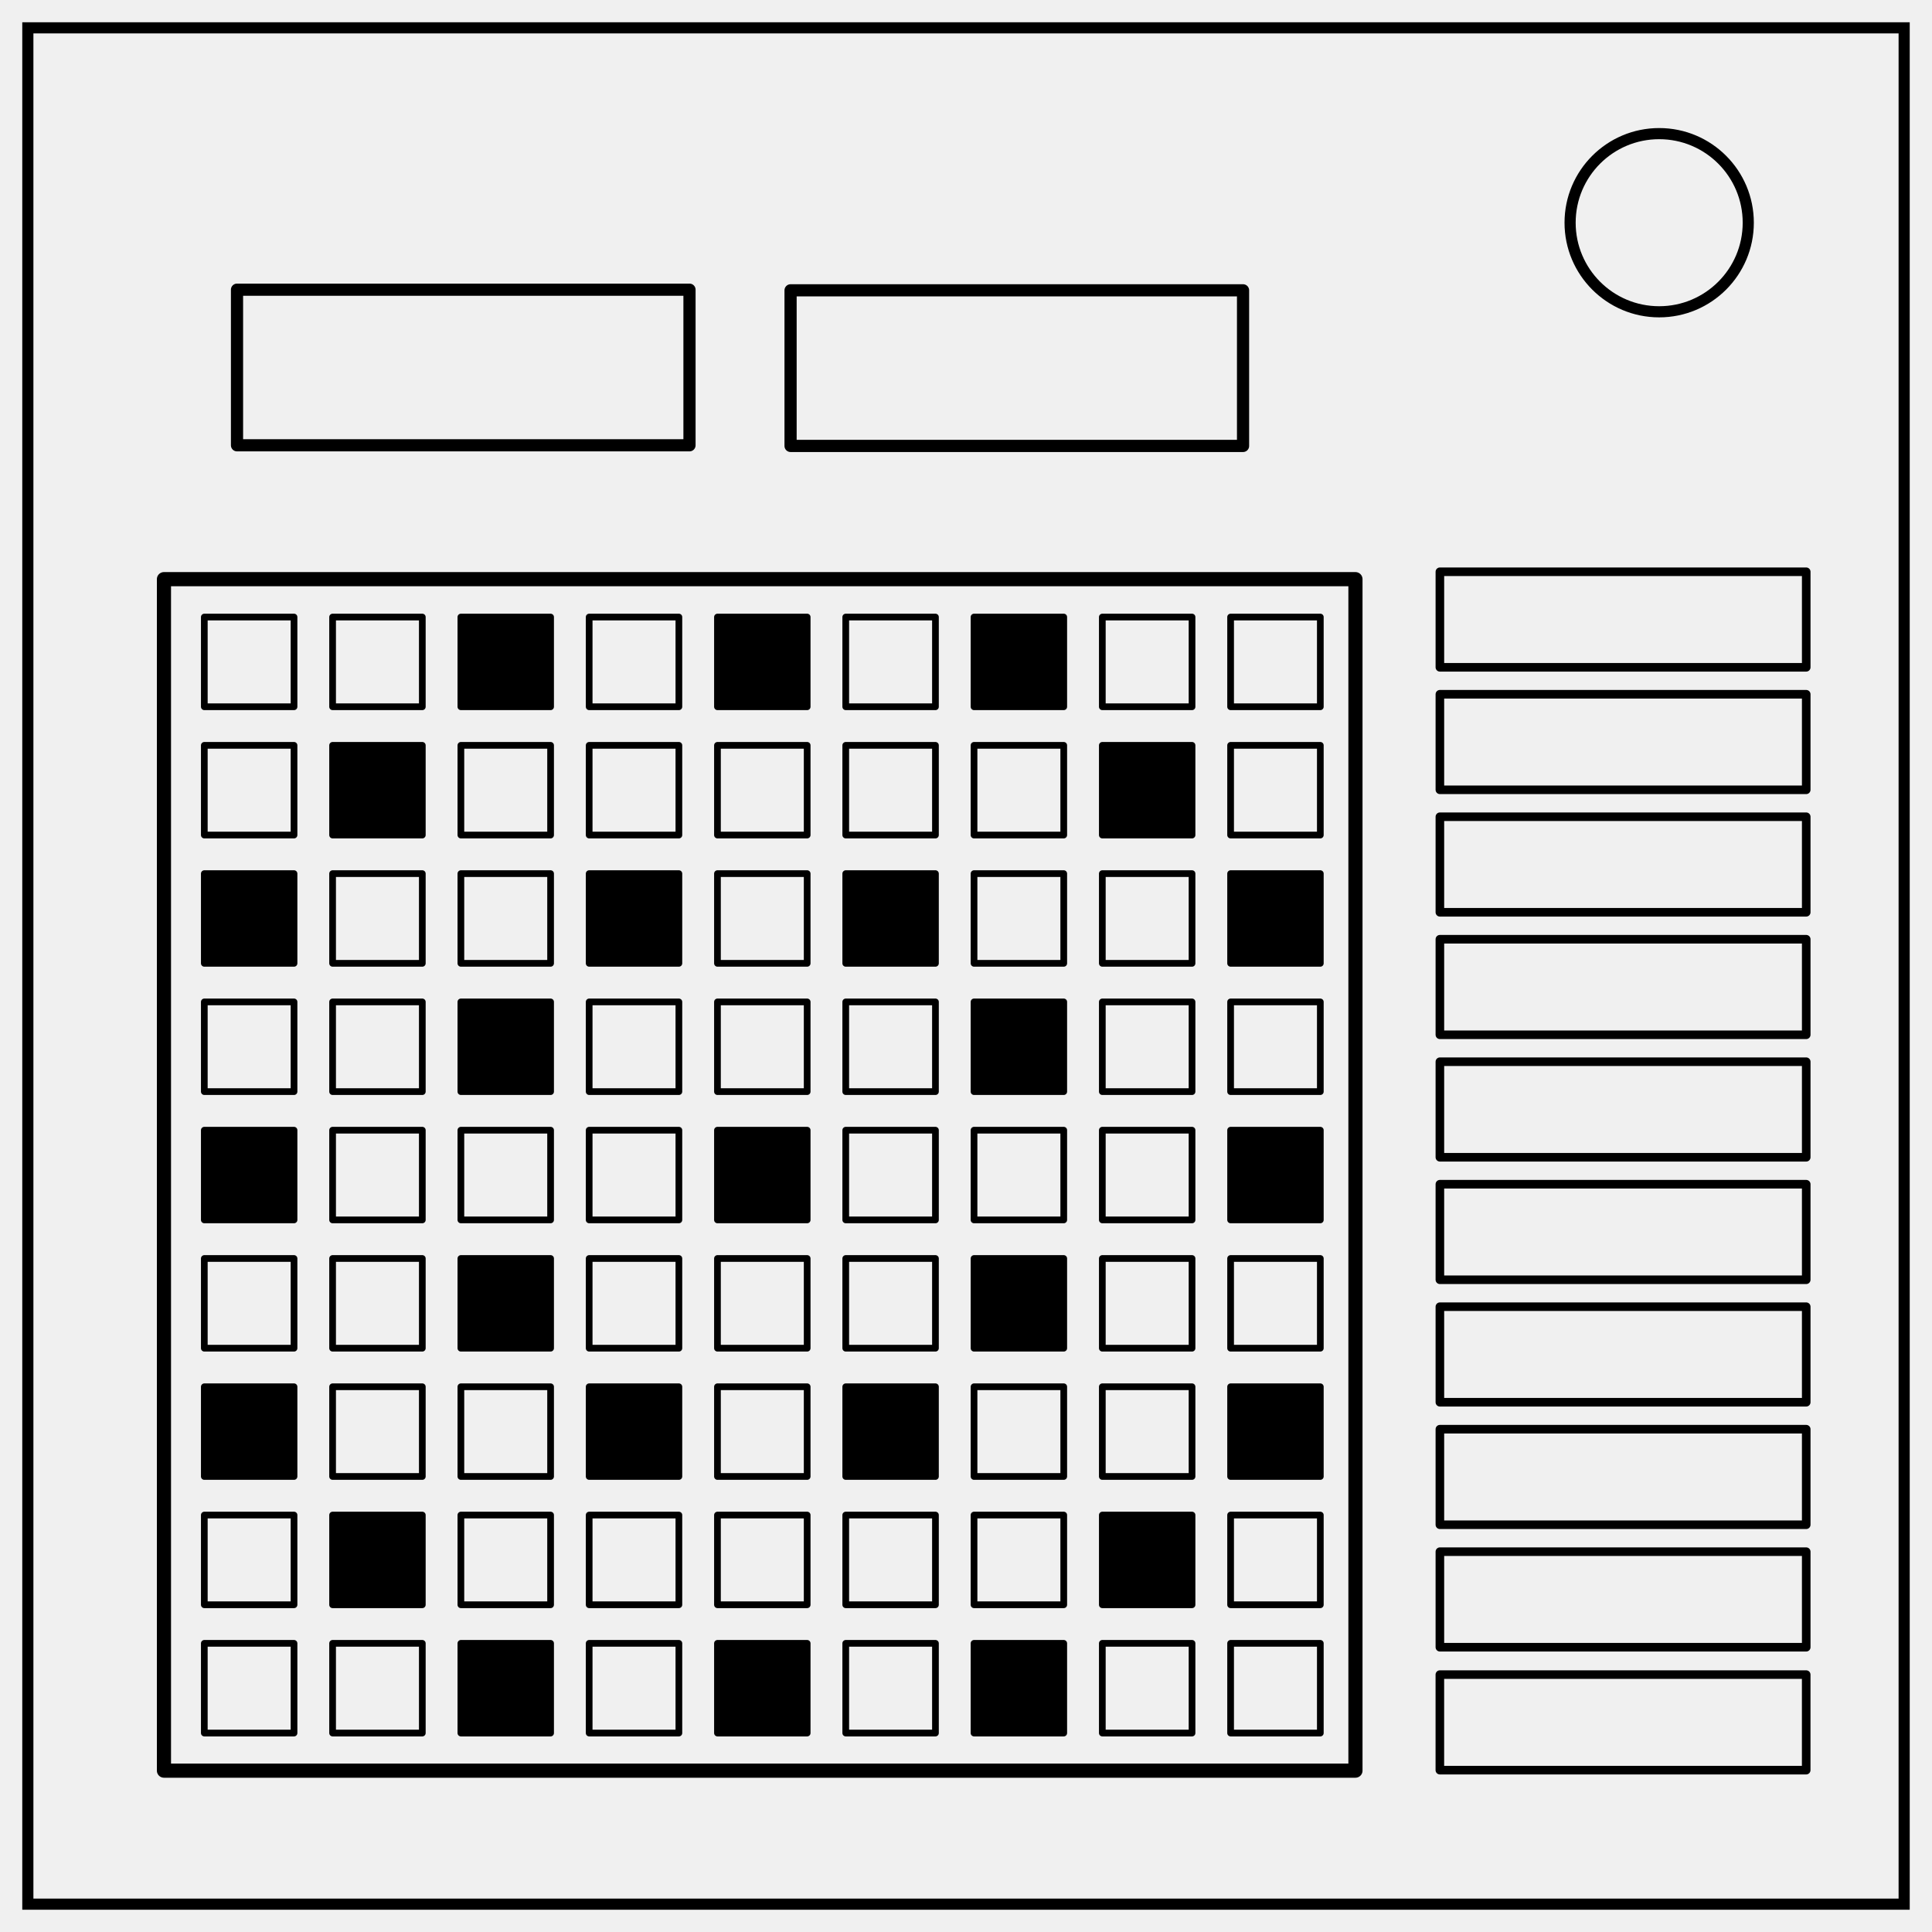
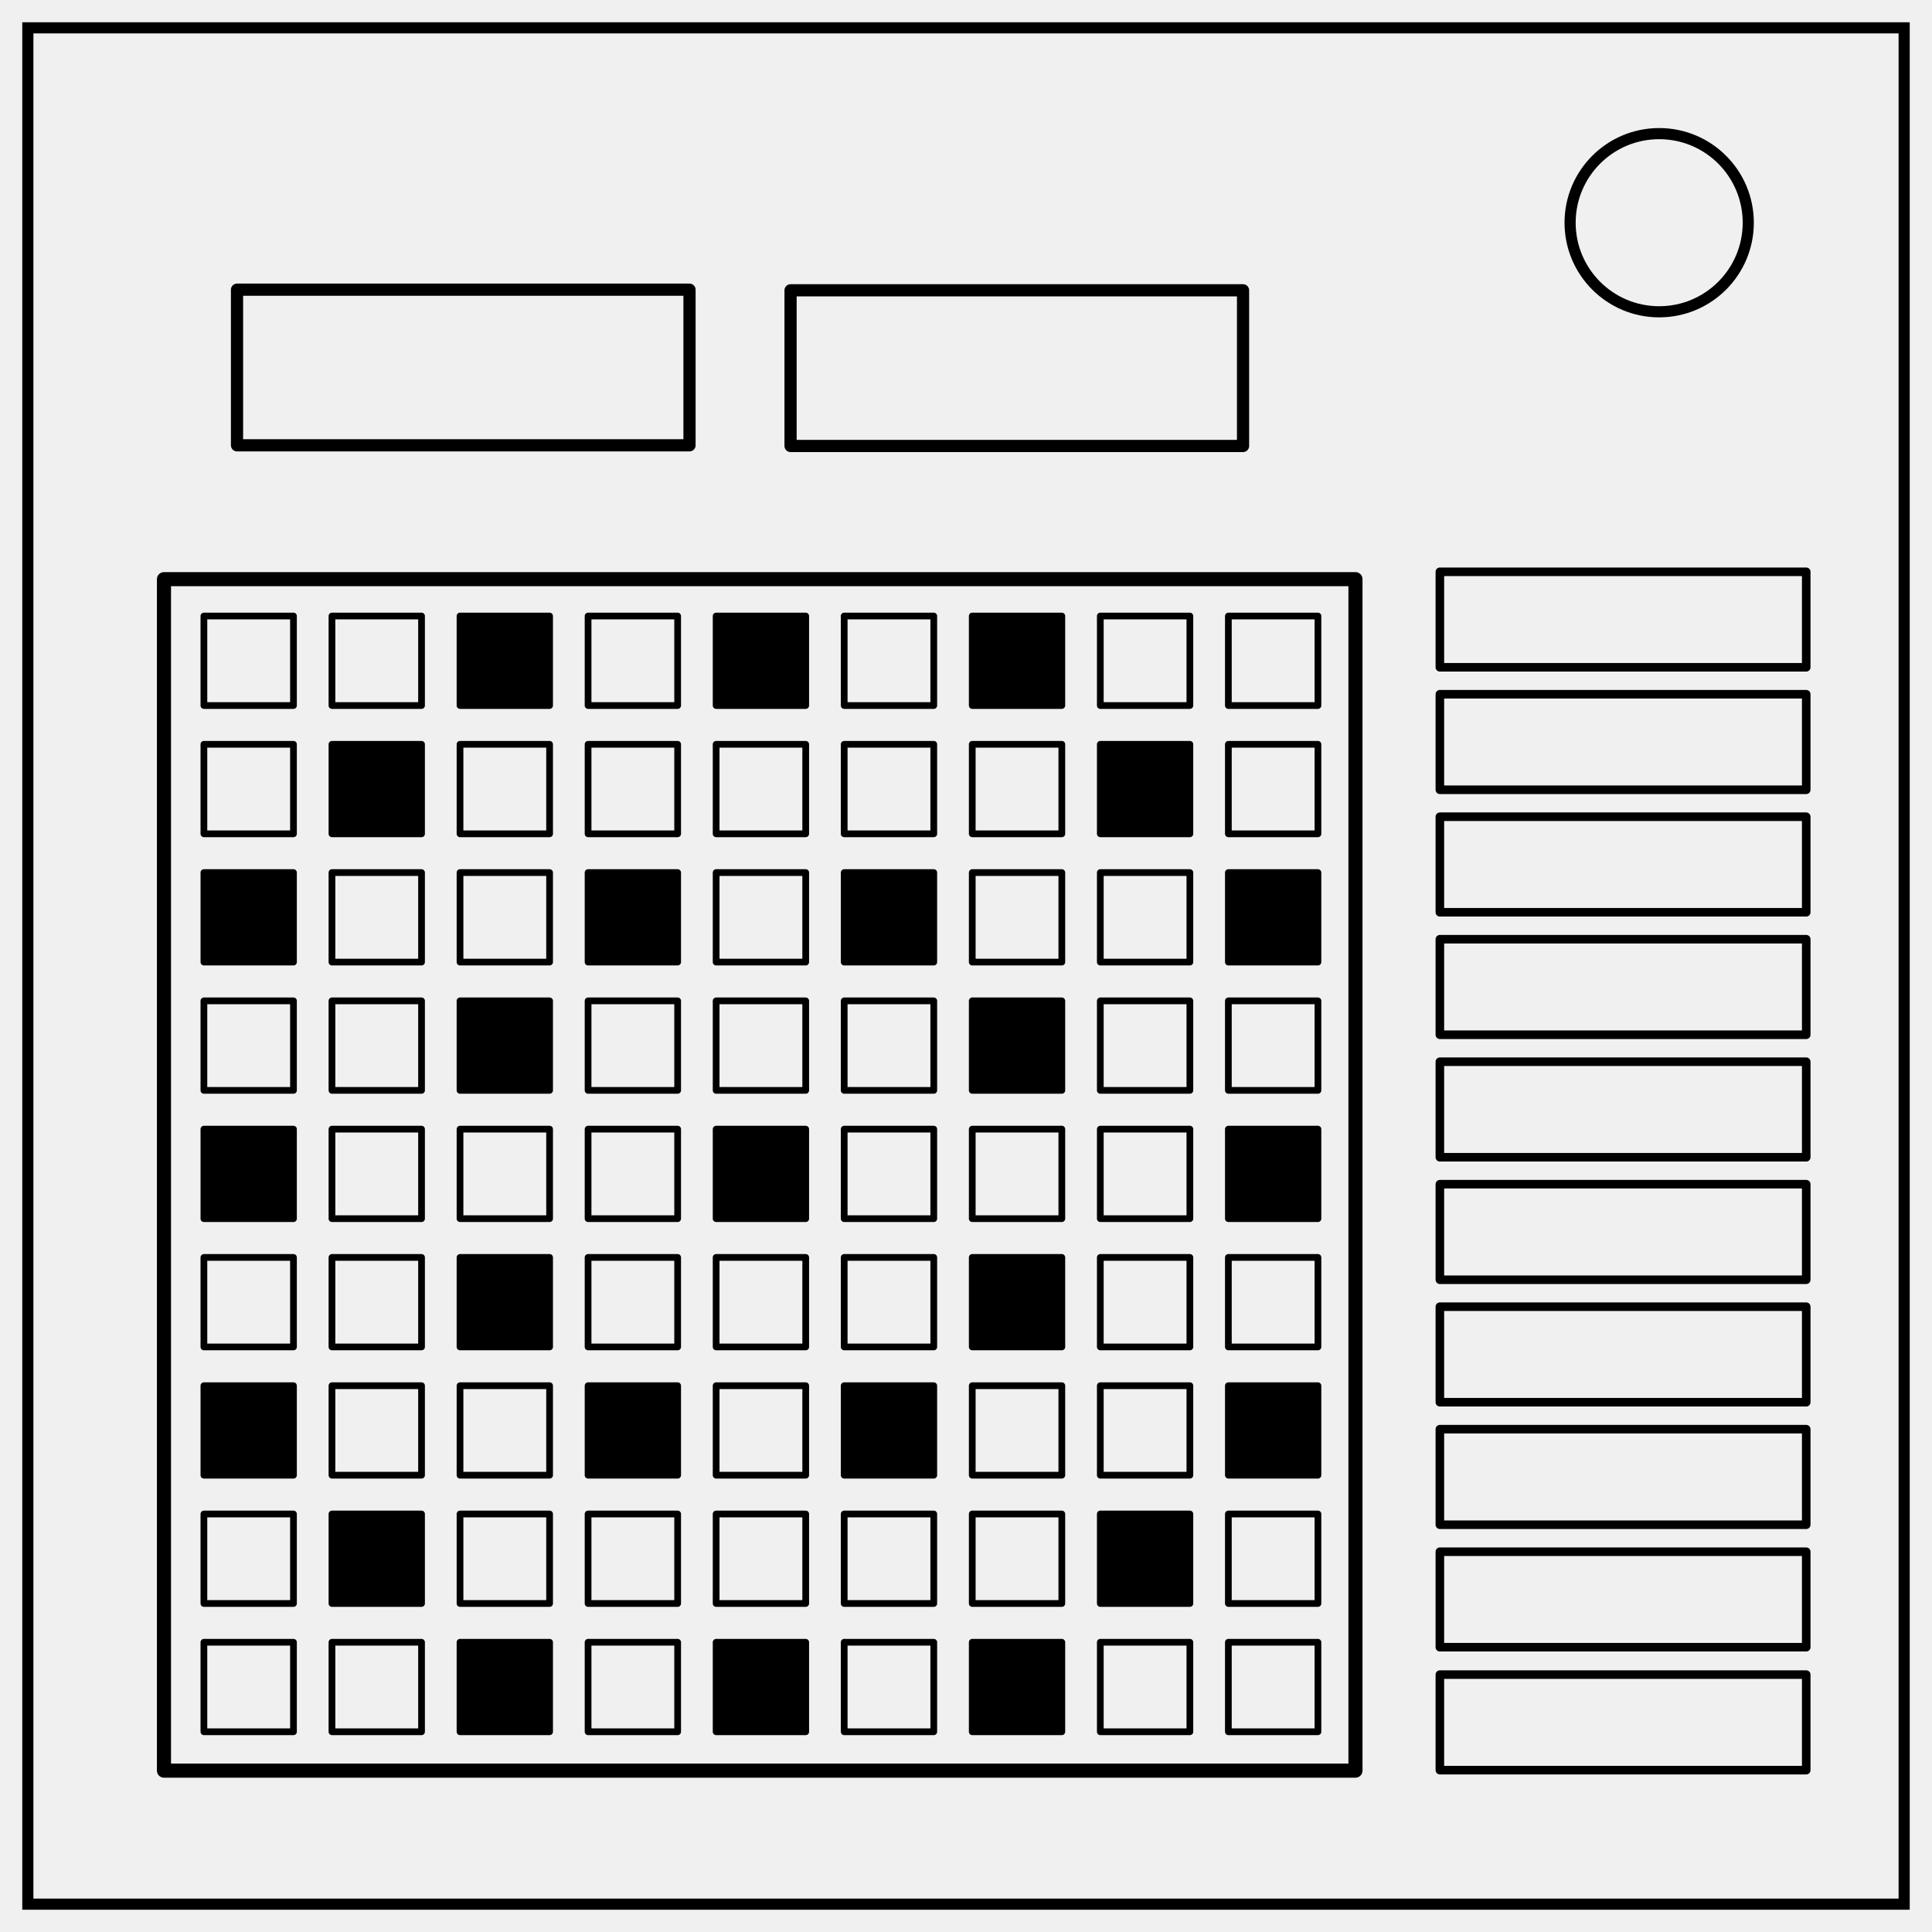
<svg xmlns="http://www.w3.org/2000/svg" xmlns:xlink="http://www.w3.org/1999/xlink" xml:space="preserve" fill="none" stroke="#000" stroke-width="2" viewBox="0 0 347 347">
  <defs>
-     <path id="reuse-0" fill="none" d="M131.354 92.539h13.986v13.986h-13.986zM191.354 92.539h13.986v13.986h-13.986zM171.354 92.539h13.986v13.986h-13.986z" style="fill:#fff;fill-opacity:0;stroke:#000;stroke-width:1.045;stroke-linejoin:round;stroke-dasharray:none" />
-     <path id="reuse-1" d="M151.354 92.539h13.986v13.986h-13.986zM111.354 92.539h13.986v13.986h-13.986z" style="fill:#000;fill-opacity:1;stroke:#000;stroke-width:1.045;stroke-linejoin:round;stroke-dasharray:none" />
-     <path id="reuse-2" fill="none" d="M91.354 92.539h13.986v13.986H91.354z" style="fill:#fff;fill-opacity:0;stroke:#000;stroke-width:1.045;stroke-linejoin:round;stroke-dasharray:none" />
-     <path id="reuse-3" d="M71.354 92.539H85.34v13.986H71.354z" style="fill:#000;fill-opacity:1;stroke:#000;stroke-width:1.045;stroke-linejoin:round;stroke-dasharray:none" />
-     <path id="reuse-4" fill="none" d="M51.354 92.539H65.34v13.986H51.354zM31.354 92.539H45.34v13.986H31.354z" style="fill:#fff;fill-opacity:0;stroke:#000;stroke-width:1.045;stroke-linejoin:round;stroke-dasharray:none" />
-     <path id="reuse-5" fill="none" d="M131.354 92.539h13.986v13.986h-13.986zM191.354 92.539h13.986v13.986h-13.986z" style="fill:#fff;fill-opacity:0;stroke:#000;stroke-width:1.045;stroke-linejoin:round;stroke-dasharray:none" />
-     <path id="reuse-6" d="M171.354 92.539h13.986v13.986h-13.986z" style="fill:#000;fill-opacity:1;stroke:#000;stroke-width:1.045;stroke-linejoin:round;stroke-dasharray:none" />
-     <path id="reuse-7" fill="none" d="M151.354 92.539h13.986v13.986h-13.986zM111.354 92.539h13.986v13.986h-13.986zM91.354 92.539h13.986v13.986H91.354zM71.354 92.539H85.34v13.986H71.354z" style="fill:#fff;fill-opacity:0;stroke:#000;stroke-width:1.045;stroke-linejoin:round;stroke-dasharray:none" />
-     <path id="reuse-8" d="M51.354 92.539H65.34v13.986H51.354z" style="fill:#000;fill-opacity:1;stroke:#000;stroke-width:1.045;stroke-linejoin:round;stroke-dasharray:none" />
-     <path id="reuse-9" fill="none" d="M31.354 92.539H45.34v13.986H31.354z" style="fill:#fff;fill-opacity:0;stroke:#000;stroke-width:1.045;stroke-linejoin:round;stroke-dasharray:none" />
-     <path id="reuse-10" d="M131.354 92.539h13.986v13.986h-13.986zM191.354 92.539h13.986v13.986h-13.986z" style="fill:#000;fill-opacity:1;stroke:#000;stroke-width:1.045;stroke-linejoin:round;stroke-dasharray:none" />
-     <path id="reuse-11" fill="none" d="M171.354 92.539h13.986v13.986h-13.986zM151.354 92.539h13.986v13.986h-13.986zM111.354 92.539h13.986v13.986h-13.986z" style="fill:#fff;fill-opacity:0;stroke:#000;stroke-width:1.045;stroke-linejoin:round;stroke-dasharray:none" />
-     <path id="reuse-12" d="M91.354 92.539h13.986v13.986H91.354z" style="fill:#000;fill-opacity:1;stroke:#000;stroke-width:1.045;stroke-linejoin:round;stroke-dasharray:none" />
-     <path id="reuse-13" fill="none" d="M71.354 92.539H85.34v13.986H71.354zM51.354 92.539H65.34v13.986H51.354z" style="fill:#fff;fill-opacity:0;stroke:#000;stroke-width:1.045;stroke-linejoin:round;stroke-dasharray:none" />
-     <path id="reuse-14" d="M31.354 92.539H45.34v13.986H31.354z" style="fill:#000;fill-opacity:1;stroke:#000;stroke-width:1.045;stroke-linejoin:round;stroke-dasharray:none" />
-     <path id="reuse-15" d="M151.354 92.539h13.986v13.986h-13.986z" style="fill:#000;fill-opacity:1;stroke:#000;stroke-width:1.045;stroke-linejoin:round;stroke-dasharray:none" />
-     <path id="reuse-16" fill="none" d="M111.354 92.539h13.986v13.986h-13.986zM91.354 92.539h13.986v13.986H91.354z" style="fill:#fff;fill-opacity:0;stroke:#000;stroke-width:1.045;stroke-linejoin:round;stroke-dasharray:none" />
+     <path id="a" fill="#fff" fill-opacity="0" stroke="#000" stroke-dasharray="none" stroke-linejoin="round" stroke-width="1.05" d="M131.35 92.54h13.99v13.98h-13.99zm60 0h13.99v13.98h-13.99zm-20 0h13.99v13.98h-13.99z" />
+     <path id="b" fill="#000" fill-opacity="1" stroke="#000" stroke-dasharray="none" stroke-linejoin="round" stroke-width="1.05" d="M151.35 92.54h13.99v13.98h-13.99zm-40 0h13.99v13.98h-13.99z" />
+     <path id="c" fill="#fff" fill-opacity="0" stroke="#000" stroke-dasharray="none" stroke-linejoin="round" stroke-width="1.05" d="M91.35 92.54h13.99v13.98H91.35z" />
+     <path id="d" fill="#000" fill-opacity="1" stroke="#000" stroke-dasharray="none" stroke-linejoin="round" stroke-width="1.05" d="M71.35 92.54h13.99v13.98H71.35z" />
+     <path id="e" fill="#fff" fill-opacity="0" stroke="#000" stroke-dasharray="none" stroke-linejoin="round" stroke-width="1.05" d="M51.35 92.54h13.99v13.98H51.35zm-20 0h13.99v13.98H31.35z" />
+     <path id="f" fill="#fff" fill-opacity="0" stroke="#000" stroke-dasharray="none" stroke-linejoin="round" stroke-width="1.05" d="M131.35 92.54h13.99v13.98h-13.99zm60 0h13.99v13.98h-13.99z" />
+     <path id="g" fill="#000" fill-opacity="1" stroke="#000" stroke-dasharray="none" stroke-linejoin="round" stroke-width="1.05" d="M171.35 92.54h13.99v13.98h-13.99z" />
+     <path id="h" fill="#fff" fill-opacity="0" stroke="#000" stroke-dasharray="none" stroke-linejoin="round" stroke-width="1.05" d="M151.35 92.54h13.99v13.98h-13.99zm-40 0h13.99v13.98h-13.99zm-20 0h13.99v13.98H91.35zm-20 0h13.99v13.98H71.35z" />
+     <path id="i" fill="#000" fill-opacity="1" stroke="#000" stroke-dasharray="none" stroke-linejoin="round" stroke-width="1.05" d="M51.35 92.54h13.99v13.98H51.35z" />
+     <path id="j" fill="#fff" fill-opacity="0" stroke="#000" stroke-dasharray="none" stroke-linejoin="round" stroke-width="1.05" d="M31.35 92.54h13.99v13.98H31.35z" />
+     <path id="k" fill="#000" fill-opacity="1" stroke="#000" stroke-dasharray="none" stroke-linejoin="round" stroke-width="1.05" d="M131.35 92.54h13.99v13.98h-13.99zm60 0h13.99v13.98h-13.99z" />
+     <path id="l" fill="#fff" fill-opacity="0" stroke="#000" stroke-dasharray="none" stroke-linejoin="round" stroke-width="1.05" d="M171.35 92.54h13.99v13.98h-13.99zm-20 0h13.99v13.98h-13.99zm-40 0h13.99v13.98h-13.99z" />
+     <path id="m" fill="#000" fill-opacity="1" stroke="#000" stroke-dasharray="none" stroke-linejoin="round" stroke-width="1.05" d="M91.35 92.54h13.99v13.98H91.35z" />
+     <path id="n" fill="#fff" fill-opacity="0" stroke="#000" stroke-dasharray="none" stroke-linejoin="round" stroke-width="1.05" d="M71.35 92.54h13.99v13.98H71.35zm-20 0h13.99v13.98H51.35z" />
+     <path id="o" fill="#000" fill-opacity="1" stroke="#000" stroke-dasharray="none" stroke-linejoin="round" stroke-width="1.05" d="M31.35 92.54h13.99v13.98H31.35z" />
+     <path id="p" fill="#000" fill-opacity="1" stroke="#000" stroke-dasharray="none" stroke-linejoin="round" stroke-width="1.05" d="M151.35 92.54h13.99v13.98h-13.99z" />
+     <path id="q" fill="#fff" fill-opacity="0" stroke="#000" stroke-dasharray="none" stroke-linejoin="round" stroke-width="1.05" d="M111.35 92.54h13.99v13.98h-13.99zm-20 0h13.99v13.98H91.35z" />
  </defs>
-   <path d="M5 5h337v337H5z" style="display:inline" />
+   <path d="M5 5h337v337H5z" />
  <circle cx="298" cy="40" r="16" />
-   <path fill="none" d="M25.392 86.426h185.755v185.755H25.392z" style="fill:#fff;fill-opacity:0;stroke:#000;stroke-width:2.205;stroke-linejoin:round" transform="matrix(1.15206 0 0 1.15206 .194 4.452)" />
-   <g style="stroke-width:1.045;stroke-dasharray:none">
-     <use xlink:href="#reuse-0" style="fill:#fff;fill-opacity:0;stroke:#000;stroke-width:1.045;stroke-linejoin:round;stroke-dasharray:none" transform="matrix(1.15206 0 0 1.15206 .574 4.216)" />
-     <use xlink:href="#reuse-1" style="fill:#000;fill-opacity:1;stroke:#000;stroke-width:1.045;stroke-linejoin:round;stroke-dasharray:none" transform="matrix(1.15206 0 0 1.15206 .574 4.216)" />
-     <use xlink:href="#reuse-2" style="fill:#fff;fill-opacity:0;stroke:#000;stroke-width:1.045;stroke-linejoin:round;stroke-dasharray:none" transform="matrix(1.15206 0 0 1.15206 .574 4.216)" />
-     <use xlink:href="#reuse-3" style="fill:#000;fill-opacity:1;stroke:#000;stroke-width:1.045;stroke-linejoin:round;stroke-dasharray:none" transform="matrix(1.15206 0 0 1.15206 .574 4.216)" />
-     <use xlink:href="#reuse-4" style="fill:#fff;fill-opacity:0;stroke:#000;stroke-width:1.045;stroke-linejoin:round;stroke-dasharray:none" transform="matrix(1.15206 0 0 1.15206 .574 4.216)" />
+   <path stroke-linejoin="round" stroke-width="2.53" d="M29.45 104.02h214v214h-214z" />
+   <g stroke-linejoin="round" stroke-width="1.05" transform="matrix(1.15 0 0 1.15 .57 4.22)">
+     <use xlink:href="#a" fill="#fff" fill-opacity="0" />
+     <use xlink:href="#b" fill="#000" />
+     <use xlink:href="#c" fill="#fff" fill-opacity="0" />
+     <use xlink:href="#d" fill="#000" />
+     <use xlink:href="#e" fill="#fff" fill-opacity="0" />
  </g>
-   <g style="stroke-width:1.045;stroke-dasharray:none">
-     <use xlink:href="#reuse-0" style="fill:#fff;fill-opacity:0;stroke:#000;stroke-width:1.045;stroke-linejoin:round;stroke-dasharray:none" transform="matrix(1.15206 0 0 1.15206 .574 188.545)" />
-     <use xlink:href="#reuse-1" style="fill:#000;fill-opacity:1;stroke:#000;stroke-width:1.045;stroke-linejoin:round;stroke-dasharray:none" transform="matrix(1.15206 0 0 1.15206 .574 188.545)" />
-     <use xlink:href="#reuse-2" style="fill:#fff;fill-opacity:0;stroke:#000;stroke-width:1.045;stroke-linejoin:round;stroke-dasharray:none" transform="matrix(1.15206 0 0 1.15206 .574 188.545)" />
-     <use xlink:href="#reuse-3" style="fill:#000;fill-opacity:1;stroke:#000;stroke-width:1.045;stroke-linejoin:round;stroke-dasharray:none" transform="matrix(1.15206 0 0 1.15206 .574 188.545)" />
-     <use xlink:href="#reuse-4" style="fill:#fff;fill-opacity:0;stroke:#000;stroke-width:1.045;stroke-linejoin:round;stroke-dasharray:none" transform="matrix(1.15206 0 0 1.15206 .574 188.545)" />
+   <g stroke-linejoin="round" stroke-width="1.05" transform="matrix(1.15 0 0 1.15 .57 188.54)">
+     <use xlink:href="#a" fill="#fff" fill-opacity="0" />
+     <use xlink:href="#b" fill="#000" />
+     <use xlink:href="#c" fill="#fff" fill-opacity="0" />
+     <use xlink:href="#d" fill="#000" />
+     <use xlink:href="#e" fill="#fff" fill-opacity="0" />
  </g>
-   <g style="stroke-width:1.045;stroke-dasharray:none">
-     <use xlink:href="#reuse-5" style="fill:#fff;fill-opacity:0;stroke:#000;stroke-width:1.045;stroke-linejoin:round;stroke-dasharray:none" transform="matrix(1.15206 0 0 1.15206 .574 165.504)" />
-     <use xlink:href="#reuse-6" style="fill:#000;fill-opacity:1;stroke:#000;stroke-width:1.045;stroke-linejoin:round;stroke-dasharray:none" transform="matrix(1.15206 0 0 1.15206 .574 165.504)" />
-     <use xlink:href="#reuse-7" style="fill:#fff;fill-opacity:0;stroke:#000;stroke-width:1.045;stroke-linejoin:round;stroke-dasharray:none" transform="matrix(1.15206 0 0 1.15206 .574 165.504)" />
-     <use xlink:href="#reuse-8" style="fill:#000;fill-opacity:1;stroke:#000;stroke-width:1.045;stroke-linejoin:round;stroke-dasharray:none" transform="matrix(1.15206 0 0 1.15206 .574 165.504)" />
-     <use xlink:href="#reuse-9" style="fill:#fff;fill-opacity:0;stroke:#000;stroke-width:1.045;stroke-linejoin:round;stroke-dasharray:none" transform="matrix(1.15206 0 0 1.15206 .574 165.504)" />
+   <g stroke-linejoin="round" stroke-width="1.05" transform="matrix(1.15 0 0 1.15 .57 165.5)">
+     <use xlink:href="#f" fill="#fff" fill-opacity="0" />
+     <use xlink:href="#g" fill="#000" />
+     <use xlink:href="#h" fill="#fff" fill-opacity="0" />
+     <use xlink:href="#i" fill="#000" />
+     <use xlink:href="#j" fill="#fff" fill-opacity="0" />
  </g>
-   <g style="stroke-width:1.045;stroke-dasharray:none">
-     <use xlink:href="#reuse-10" style="fill:#000;fill-opacity:1;stroke:#000;stroke-width:1.045;stroke-linejoin:round;stroke-dasharray:none" transform="matrix(1.15206 0 0 1.15206 .574 142.463)" />
-     <use xlink:href="#reuse-11" style="fill:#fff;fill-opacity:0;stroke:#000;stroke-width:1.045;stroke-linejoin:round;stroke-dasharray:none" transform="matrix(1.15206 0 0 1.15206 .574 142.463)" />
-     <use xlink:href="#reuse-12" style="fill:#000;fill-opacity:1;stroke:#000;stroke-width:1.045;stroke-linejoin:round;stroke-dasharray:none" transform="matrix(1.15206 0 0 1.15206 .574 142.463)" />
-     <use xlink:href="#reuse-13" style="fill:#fff;fill-opacity:0;stroke:#000;stroke-width:1.045;stroke-linejoin:round;stroke-dasharray:none" transform="matrix(1.15206 0 0 1.15206 .574 142.463)" />
-     <use xlink:href="#reuse-14" style="fill:#000;fill-opacity:1;stroke:#000;stroke-width:1.045;stroke-linejoin:round;stroke-dasharray:none" transform="matrix(1.15206 0 0 1.15206 .574 142.463)" />
+   <g stroke-linejoin="round" stroke-width="1.05" transform="matrix(1.15 0 0 1.15 .57 142.46)">
+     <use xlink:href="#k" fill="#000" />
+     <use xlink:href="#l" fill="#fff" fill-opacity="0" />
+     <use xlink:href="#m" fill="#000" />
+     <use xlink:href="#n" fill="#fff" fill-opacity="0" />
+     <use xlink:href="#o" fill="#000" />
  </g>
-   <g style="stroke-width:1.045;stroke-dasharray:none">
-     <use xlink:href="#reuse-0" style="fill:#fff;fill-opacity:0;stroke:#000;stroke-width:1.045;stroke-linejoin:round;stroke-dasharray:none" transform="matrix(1.15206 0 0 1.15206 .574 119.422)" />
-     <use xlink:href="#reuse-15" style="fill:#000;fill-opacity:1;stroke:#000;stroke-width:1.045;stroke-linejoin:round;stroke-dasharray:none" transform="matrix(1.15206 0 0 1.15206 .574 119.422)" />
-     <use xlink:href="#reuse-16" style="fill:#fff;fill-opacity:0;stroke:#000;stroke-width:1.045;stroke-linejoin:round;stroke-dasharray:none" transform="matrix(1.15206 0 0 1.15206 .574 119.422)" />
-     <use xlink:href="#reuse-3" style="fill:#000;fill-opacity:1;stroke:#000;stroke-width:1.045;stroke-linejoin:round;stroke-dasharray:none" transform="matrix(1.15206 0 0 1.15206 .574 119.422)" />
-     <use xlink:href="#reuse-4" style="fill:#fff;fill-opacity:0;stroke:#000;stroke-width:1.045;stroke-linejoin:round;stroke-dasharray:none" transform="matrix(1.15206 0 0 1.15206 .574 119.422)" />
+   <g stroke-linejoin="round" stroke-width="1.05" transform="matrix(1.15 0 0 1.15 .57 119.42)">
+     <use xlink:href="#a" fill="#fff" fill-opacity="0" />
+     <use xlink:href="#p" fill="#000" />
+     <use xlink:href="#q" fill="#fff" fill-opacity="0" />
+     <use xlink:href="#d" fill="#000" />
+     <use xlink:href="#e" fill="#fff" fill-opacity="0" />
  </g>
-   <g style="stroke-width:1.045;stroke-dasharray:none">
-     <path fill="none" d="M131.354 92.539h13.986v13.986h-13.986z" style="fill:#fff;fill-opacity:0;stroke:#000;stroke-width:1.045;stroke-linejoin:round;stroke-dasharray:none" transform="matrix(1.15206 0 0 1.15206 .574 96.38)" />
-     <path d="M191.354 92.539h13.986v13.986h-13.986z" style="fill:#000;fill-opacity:1;stroke:#000;stroke-width:1.045;stroke-linejoin:round;stroke-dasharray:none" transform="matrix(1.15206 0 0 1.15206 .574 96.38)" />
-     <path fill="none" d="M171.354 92.539h13.986v13.986h-13.986zM151.354 92.539h13.986v13.986h-13.986z" style="fill:#fff;fill-opacity:0;stroke:#000;stroke-width:1.045;stroke-linejoin:round;stroke-dasharray:none" transform="matrix(1.15206 0 0 1.15206 .574 96.38)" />
-     <path d="M111.354 92.539h13.986v13.986h-13.986z" style="fill:#000;fill-opacity:1;stroke:#000;stroke-width:1.045;stroke-linejoin:round;stroke-dasharray:none" transform="matrix(1.15206 0 0 1.15206 .574 96.38)" />
-     <path fill="none" d="M91.354 92.539h13.986v13.986H91.354zM71.354 92.539H85.34v13.986H71.354zM51.354 92.539H65.34v13.986H51.354z" style="fill:#fff;fill-opacity:0;stroke:#000;stroke-width:1.045;stroke-linejoin:round;stroke-dasharray:none" transform="matrix(1.15206 0 0 1.15206 .574 96.38)" />
-     <use xlink:href="#reuse-14" style="fill:#000;fill-opacity:1;stroke:#000;stroke-width:1.045;stroke-linejoin:round;stroke-dasharray:none" transform="matrix(1.15206 0 0 1.15206 .574 96.38)" />
+   <g stroke-linejoin="round" stroke-width="1.05" transform="matrix(1.15 0 0 1.15 .57 96.38)">
+     <path d="M131.35 92.54h13.99v13.98h-13.99z" />
+     <path fill="#000" d="M191.35 92.54h13.99v13.98h-13.99z" />
+     <path d="M171.35 92.54h13.99v13.98h-13.99zm-20 0h13.99v13.98h-13.99z" />
+     <path fill="#000" d="M111.35 92.54h13.99v13.98h-13.99z" />
+     <path d="M91.35 92.54h13.99v13.98H91.35zm-20 0h13.99v13.98H71.35zm-20 0h13.99v13.98H51.35z" />
+     <use xlink:href="#o" fill="#000" />
  </g>
-   <g style="stroke-width:1.045;stroke-dasharray:none">
-     <use xlink:href="#reuse-0" style="fill:#fff;fill-opacity:0;stroke:#000;stroke-width:1.045;stroke-linejoin:round;stroke-dasharray:none" transform="matrix(1.15206 0 0 1.15206 .574 73.34)" />
-     <use xlink:href="#reuse-15" style="fill:#000;fill-opacity:1;stroke:#000;stroke-width:1.045;stroke-linejoin:round;stroke-dasharray:none" transform="matrix(1.15206 0 0 1.15206 .574 73.34)" />
-     <use xlink:href="#reuse-16" style="fill:#fff;fill-opacity:0;stroke:#000;stroke-width:1.045;stroke-linejoin:round;stroke-dasharray:none" transform="matrix(1.15206 0 0 1.15206 .574 73.34)" />
-     <use xlink:href="#reuse-3" style="fill:#000;fill-opacity:1;stroke:#000;stroke-width:1.045;stroke-linejoin:round;stroke-dasharray:none" transform="matrix(1.15206 0 0 1.15206 .574 73.34)" />
-     <use xlink:href="#reuse-4" style="fill:#fff;fill-opacity:0;stroke:#000;stroke-width:1.045;stroke-linejoin:round;stroke-dasharray:none" transform="matrix(1.15206 0 0 1.15206 .574 73.34)" />
+   <g stroke-linejoin="round" stroke-width="1.05" transform="matrix(1.15 0 0 1.15 .57 73.34)">
+     <use xlink:href="#a" fill="#fff" fill-opacity="0" />
+     <use xlink:href="#p" fill="#000" />
+     <use xlink:href="#q" fill="#fff" fill-opacity="0" />
+     <use xlink:href="#d" fill="#000" />
+     <use xlink:href="#e" fill="#fff" fill-opacity="0" />
  </g>
-   <g style="stroke-width:1.045;stroke-dasharray:none">
-     <use xlink:href="#reuse-10" style="fill:#000;fill-opacity:1;stroke:#000;stroke-width:1.045;stroke-linejoin:round;stroke-dasharray:none" transform="matrix(1.15206 0 0 1.15206 .574 50.298)" />
-     <use xlink:href="#reuse-11" style="fill:#fff;fill-opacity:0;stroke:#000;stroke-width:1.045;stroke-linejoin:round;stroke-dasharray:none" transform="matrix(1.15206 0 0 1.15206 .574 50.298)" />
-     <use xlink:href="#reuse-12" style="fill:#000;fill-opacity:1;stroke:#000;stroke-width:1.045;stroke-linejoin:round;stroke-dasharray:none" transform="matrix(1.15206 0 0 1.15206 .574 50.298)" />
-     <use xlink:href="#reuse-13" style="fill:#fff;fill-opacity:0;stroke:#000;stroke-width:1.045;stroke-linejoin:round;stroke-dasharray:none" transform="matrix(1.15206 0 0 1.15206 .574 50.298)" />
-     <use xlink:href="#reuse-14" style="fill:#000;fill-opacity:1;stroke:#000;stroke-width:1.045;stroke-linejoin:round;stroke-dasharray:none" transform="matrix(1.15206 0 0 1.15206 .574 50.298)" />
+   <g stroke-linejoin="round" stroke-width="1.05" transform="matrix(1.15 0 0 1.15 .57 50.3)">
+     <use xlink:href="#k" fill="#000" />
+     <use xlink:href="#l" fill="#fff" fill-opacity="0" />
+     <use xlink:href="#m" fill="#000" />
+     <use xlink:href="#n" fill="#fff" fill-opacity="0" />
+     <use xlink:href="#o" fill="#000" />
  </g>
-   <g style="stroke-width:1.045;stroke-dasharray:none">
-     <use xlink:href="#reuse-5" style="fill:#fff;fill-opacity:0;stroke:#000;stroke-width:1.045;stroke-linejoin:round;stroke-dasharray:none" transform="matrix(1.15206 0 0 1.15206 .574 27.257)" />
-     <use xlink:href="#reuse-6" style="fill:#000;fill-opacity:1;stroke:#000;stroke-width:1.045;stroke-linejoin:round;stroke-dasharray:none" transform="matrix(1.15206 0 0 1.15206 .574 27.257)" />
-     <use xlink:href="#reuse-7" style="fill:#fff;fill-opacity:0;stroke:#000;stroke-width:1.045;stroke-linejoin:round;stroke-dasharray:none" transform="matrix(1.15206 0 0 1.15206 .574 27.257)" />
-     <use xlink:href="#reuse-8" style="fill:#000;fill-opacity:1;stroke:#000;stroke-width:1.045;stroke-linejoin:round;stroke-dasharray:none" transform="matrix(1.15206 0 0 1.15206 .574 27.257)" />
-     <use xlink:href="#reuse-9" style="fill:#fff;fill-opacity:0;stroke:#000;stroke-width:1.045;stroke-linejoin:round;stroke-dasharray:none" transform="matrix(1.15206 0 0 1.15206 .574 27.257)" />
+   <g stroke-linejoin="round" stroke-width="1.05" transform="matrix(1.15 0 0 1.15 .57 27.26)">
+     <use xlink:href="#f" fill="#fff" fill-opacity="0" />
+     <use xlink:href="#g" fill="#000" />
+     <use xlink:href="#h" fill="#fff" fill-opacity="0" />
+     <use xlink:href="#i" fill="#000" />
+     <use xlink:href="#j" fill="#fff" fill-opacity="0" />
  </g>
-   <path fill="none" d="M42.569 52.029h81.268v27.949H42.569zM141.992 52.144h81.268v27.949h-81.268z" style="fill:#fff;fill-opacity:0;stroke:#000;stroke-width:2.187;stroke-linejoin:round" />
-   <path fill="none" d="M258.612 102.693h65.798v17.159h-65.798zM258.612 278.693h65.798v17.159h-65.798zM258.607 300.771h65.798v17.159h-65.798zM258.612 256.693h65.798v17.159h-65.798zM258.612 234.693h65.798v17.159h-65.798zM258.612 212.693h65.798v17.159h-65.798zM258.612 190.693h65.798v17.159h-65.798zM258.612 168.693h65.798v17.159h-65.798zM258.612 146.693h65.798v17.159h-65.798zM258.612 124.693h65.798v17.159h-65.798z" style="font-variation-settings:normal;vector-effect:none;fill:#fff;fill-opacity:0;stroke:#000;stroke-width:1.542;stroke-linecap:butt;stroke-linejoin:round;stroke-miterlimit:4;stroke-dasharray:none;stroke-dashoffset:0;stroke-opacity:1;-inkscape-stroke:none;stop-color:#000" />
+   <path stroke-linejoin="round" stroke-width="2.19" d="M42.57 52.03h81.27v27.95H42.57zm99.42.11h81.27V80.1h-81.27z" />
+   <path stroke-linejoin="round" stroke-width="1.54" d="M258.61 102.7h65.8v17.15h-65.8zm0 176h65.8v17.15h-65.8zm0 22.07h65.8v17.16h-65.8zm0-44.08h65.8v17.16h-65.8zm0-22h65.8v17.16h-65.8zm0-22h65.8v17.16h-65.8zm0-22h65.8v17.16h-65.8zm0-22h65.8v17.16h-65.8zm0-22h65.8v17.16h-65.8zm0-22h65.8v17.16h-65.8z" />
</svg>
